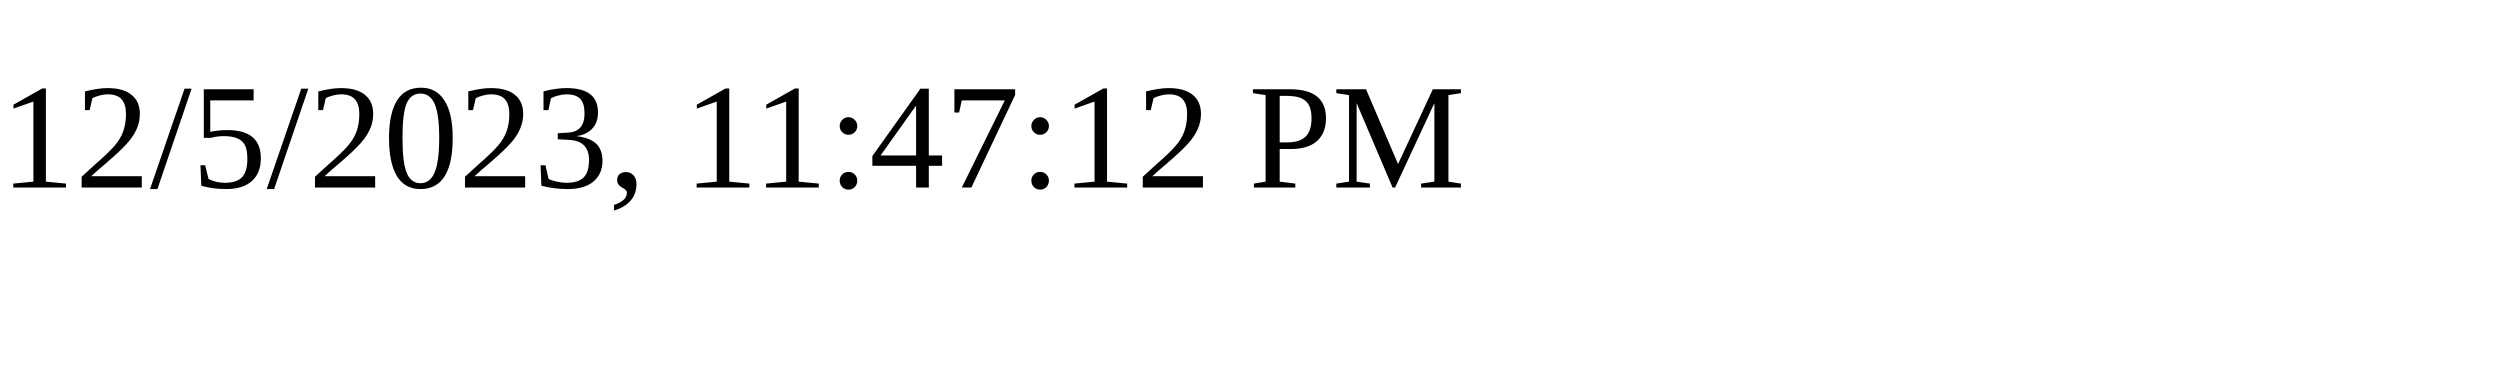
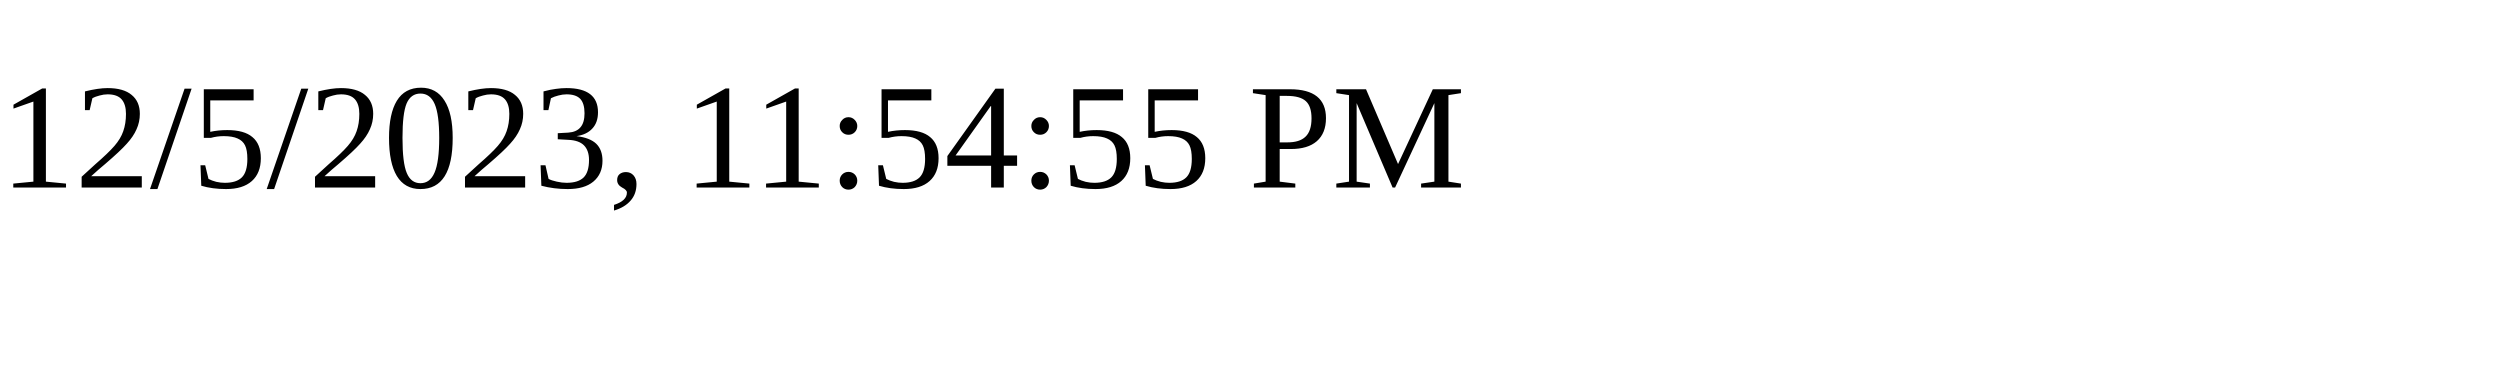
<svg xmlns="http://www.w3.org/2000/svg" height="30" width="200">
-   <text x="0" y="15">12/5/2023, 11:47:12 PM</text>
+   <text x="0" y="15">12/5/2023, 11:54:55 PM</text>
</svg>
